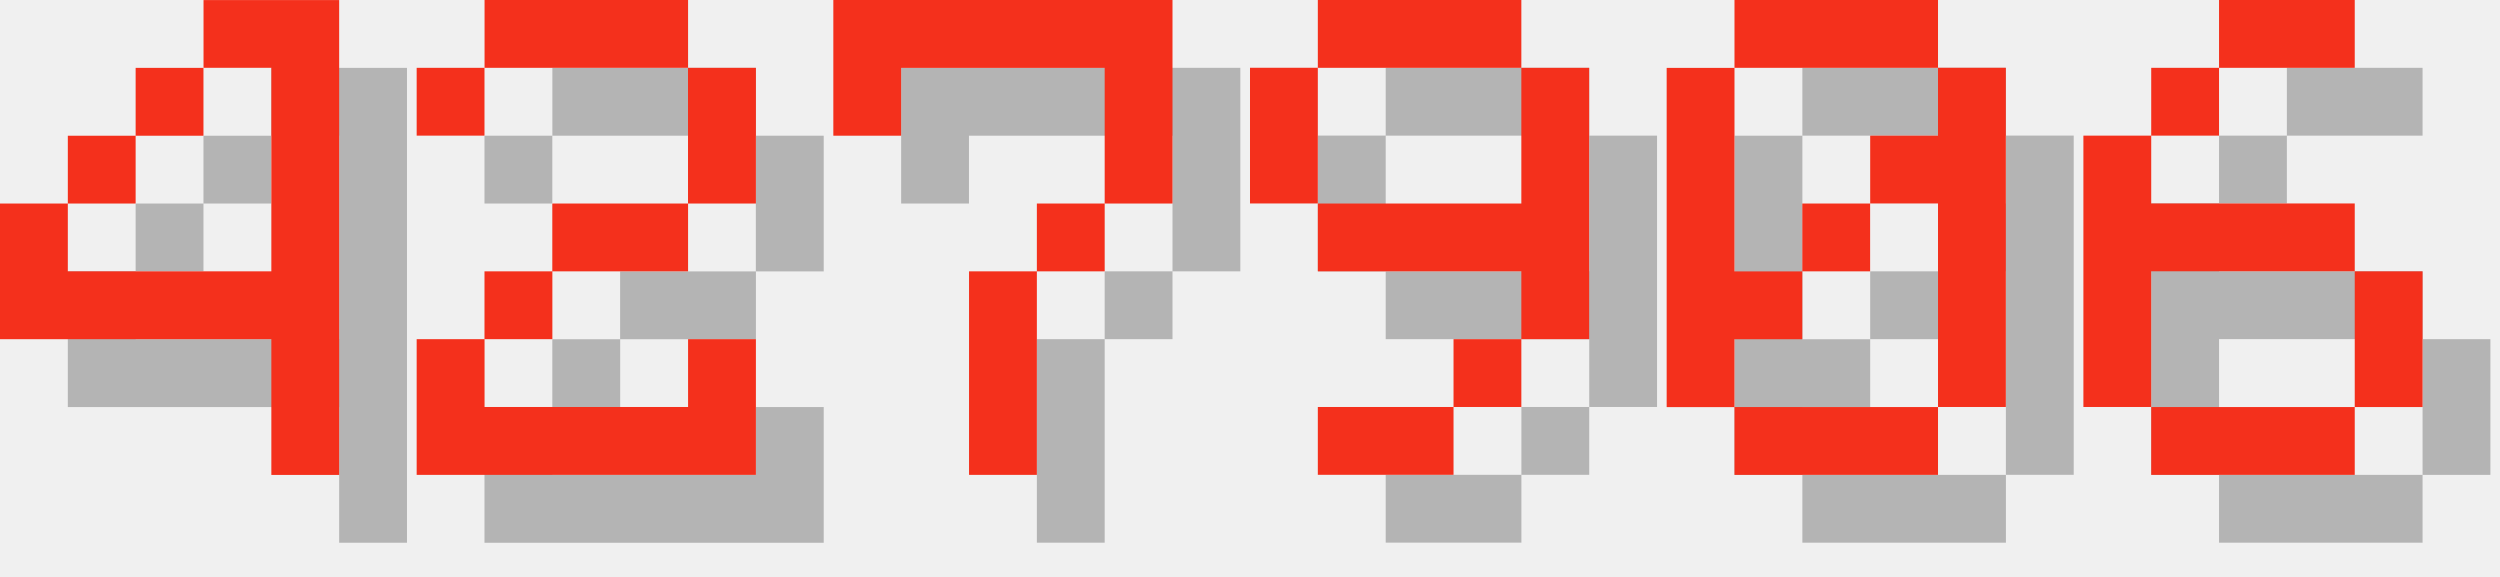
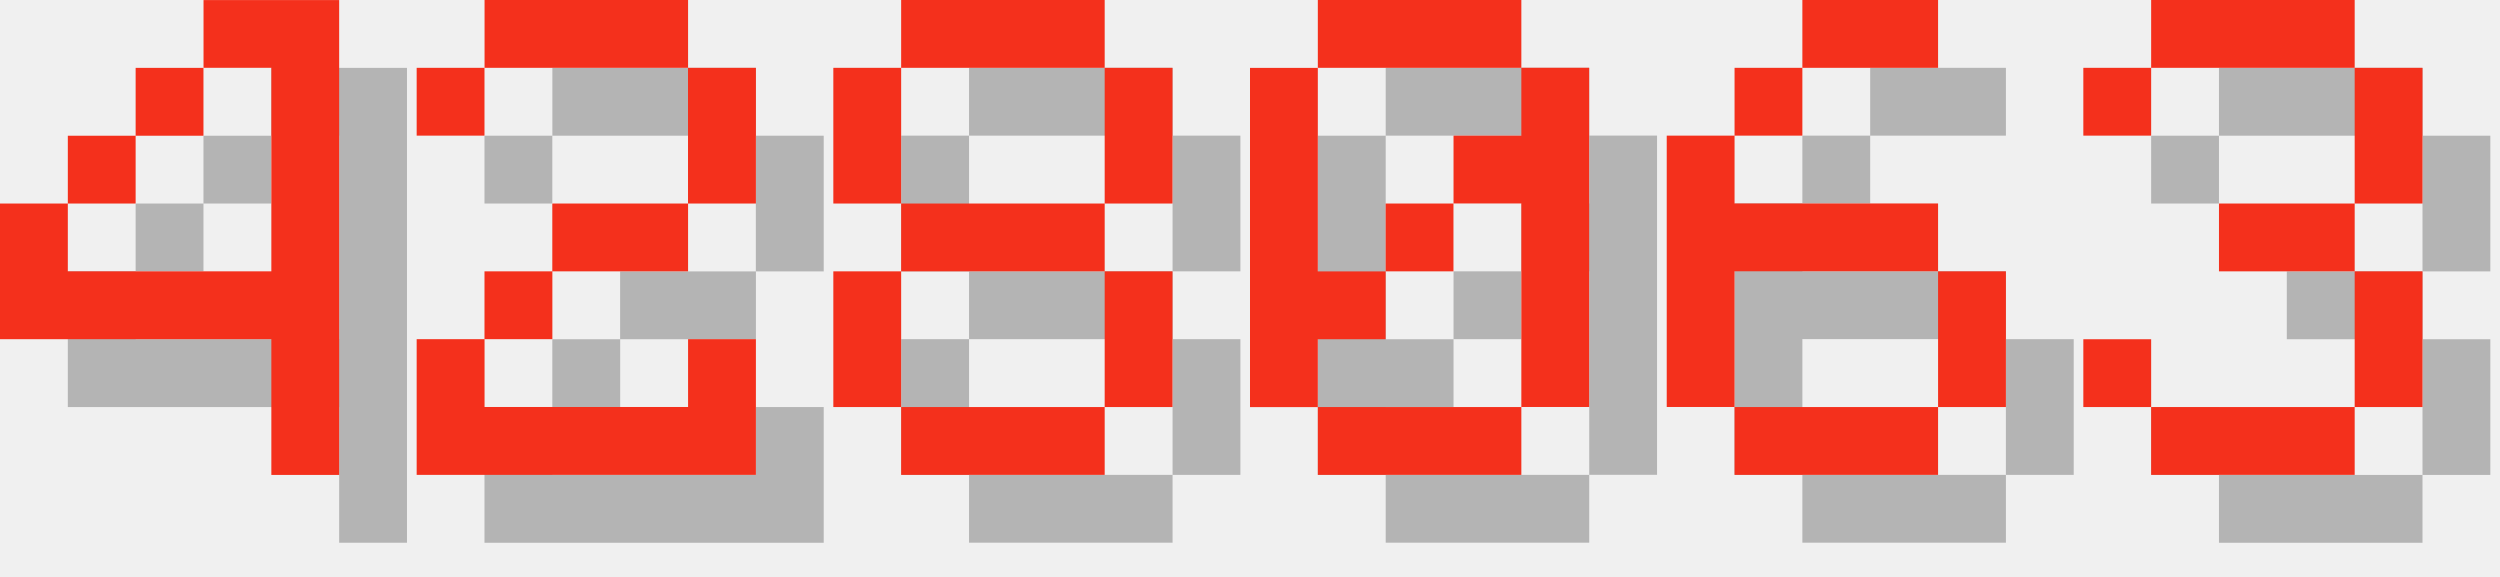
<svg xmlns="http://www.w3.org/2000/svg" version="1.1" width="156.0" height="36">
  <style>
        .text-foreground {
            fill: #F4301C;
        }
        .text-shadow {
            fill: #000000;
            fill-opacity: 0.25;
        }
    </style>
  <g class="digit" id="digit_4" transform="translate(0.0, 0), scale(4)">
    <path id="digit_4_shadow" class="text-shadow" d="m4.233 1.058v1.058h1.058v3.175h-3.175v-1.058h-1.058v2.117h4.233v2.117h1.058v-7.408h-2.117zm-2.117 3.175h1.058v-1.058h-1.058v1.058zm1.058-1.058h1.058v-1.058h-1.058v1.058z" fill-opacity=".5" style="paint-order:stroke fill markers" />
    <path id="digit_4_fg" class="text-foreground" d="m3.175 0v1.058h1.058v3.175h-3.175v-1.058h-1.058v2.117h4.233v2.117h1.058v-7.408h-2.117zm-2.117 3.175h1.058v-1.058h-1.058v1.058zm1.058-1.058h1.058v-1.058h-1.058v1.058z" fill="#fff" style="paint-order:stroke fill markers" />
  </g>
  <g class="digit" id="digit_2" transform="translate(26.0, 0), scale(4)">
    <path id="digit_2_shadow" class="text-shadow" d="m1.058 2.117v1.058h1.058v-1.058h3.175v2.117h-2.117v1.058h-1.058v1.058h-1.058v2.117h5.292v-2.117h-1.058v1.058h-3.175v-1.058h1.058v-1.058h2.117v-1.058h1.058v-2.117h-1.058v-1.058h-3.175v1.058h-1.058z" fill-opacity=".5" style="paint-order:stroke fill markers" />
    <path id="digit_2_fg" class="text-foreground" d="m0 1.058v1.058h1.058v-1.058h3.175v2.117h-2.117v1.058h-1.058v1.058h-1.058v2.117h5.292v-2.117h-1.058v1.058h-3.175v-1.058h1.058v-1.058h2.117v-1.058h1.058v-2.117h-1.058v-1.058h-3.175v1.058h-1.058z" fill="#fff" style="paint-order:stroke fill markers" />
  </g>
-   <g class="digit" id="digit_7" transform="translate(52.0, 0), scale(4)">
-     <path id="digit_7_shadow" class="text-shadow" d="m1.058 1.058 2e-6 2.117h1.058v-1.058h3.175v1.058l2e-7 1.058h-1.058v1.058h-1.058l4e-7 3.175 1.058 1e-7v-3.175h1.058v-1.058h1.058l5e-7 -1.058v-2.117z" fill-opacity=".5" style="paint-order:stroke fill markers" />
-     <path id="digit_7_fg" class="text-foreground" d="m0 0 2e-6 2.117h1.058v-1.058h3.175v1.058l2e-7 1.058h-1.058v1.058h-1.058l4e-7 3.175 1.058 1e-7v-3.175h1.058v-1.058h1.058l5e-7 -1.058v-2.117z" fill="#fff" style="paint-order:stroke fill markers" />
+   <g class="digit" id="digit_8" transform="translate(52.0, 0), scale(4)">
+     <path id="digit_8_shadow" class="text-shadow" d="m2.117 1.058v1.058h3.175v-1.058h-3.175zm3.175 1.058v2.117h1.058v-2.117h-1.058zm0 2.117h-3.175v1.058h3.175v-1.058zm0 1.058v2.117h1.058v-2.117h-1.058zm0 2.117h-3.175v1.058h3.175v-1.058zm-3.175 0v-2.117h-1.058v2.117h1.058zm0-3.175v-2.117h-1.058v2.117h1.058z" fill-opacity=".5" style="paint-order:stroke fill markers" />
+     <path id="digit_8_fg" class="text-foreground" d="m1.058 0v1.058h3.175v-1.058h-3.175zm3.175 1.058v2.117h1.058v-2.117h-1.058zm0 2.117h-3.175v1.058h3.175v-1.058zm0 1.058v2.117h1.058v-2.117h-1.058zm0 2.117h-3.175v1.058h3.175v-1.058zm-3.175 0v-2.117h-1.058v2.117h1.058zm0-3.175v-2.117h-1.058v2.117h1.058z" fill="#fff" style="paint-order:stroke fill markers" />
  </g>
-   <g class="digit" id="digit_9" transform="translate(78.0, 0), scale(4)">
-     <path id="digit_9_shadow" class="text-shadow" d="m2.117 1.058v1.058h3.175v-1.058h-3.175zm3.175 1.058v2.117h-3.175v1.058h3.175v1.058h1.058v-4.233h-1.058zm0 4.233h-1.058v1.058h1.058v-1.058zm-1.058 1.058h-2.117v1.058h2.117v-1.058zm-2.117-3.175v-2.117h-1.058v2.117h1.058z" fill-opacity=".5" style="paint-order:stroke fill markers" />
-     <path id="digit_9_fg" class="text-foreground" d="m1.058 0v1.058h3.175v-1.058h-3.175zm3.175 1.058v2.117h-3.175v1.058h3.175v1.058h1.058v-4.233h-1.058zm0 4.233h-1.058v1.058h1.058v-1.058zm-1.058 1.058h-2.117v1.058h2.117v-1.058zm-2.117-3.175v-2.117h-1.058v2.117h1.058z" fill="#fff" style="paint-order:stroke fill markers" />
-   </g>
-   <g class="digit" id="digit_0" transform="translate(104.0, 0), scale(4)">
+   <g class="digit" id="digit_0" transform="translate(78.0, 0), scale(4)">
    <path id="digit_0_shadow" class="text-shadow" d="m2.117 1.058v1.058h3.175v-1.058h-3.175zm3.175 1.058v1.058h-1.058v1.058h1.058v3.175h1.058v-5.292h-1.058zm0 5.292h-3.175v1.058h3.175v-1.058zm-3.175 0v-1.058h1.058v-1.058h-1.058v-3.175h-1.058v5.292h1.058zm1.058-2.117h1.058v-1.058h-1.058v1.058z" fill-opacity=".5" style="paint-order:stroke fill markers" />
    <path id="digit_0_fg" class="text-foreground" d="m1.058 0v1.058h3.175v-1.058h-3.175zm3.175 1.058v1.058h-1.058v1.058h1.058v3.175h1.058v-5.292h-1.058zm0 5.292h-3.175v1.058h3.175v-1.058zm-3.175 0v-1.058h1.058v-1.058h-1.058v-3.175h-1.058v5.292h1.058zm1.058-2.117h1.058v-1.058h-1.058v1.058z" fill="#fff" style="paint-order:stroke fill markers" />
  </g>
-   <g class="digit" id="digit_6" transform="translate(130.0, 0), scale(4)">
+   <g class="digit" id="digit_6" transform="translate(104.0, 0), scale(4)">
    <path id="digit_6_shadow" class="text-shadow" d="m3.175 1.058v1.058h2.117v-1.058h-2.117zm0 1.058h-1.058v1.058h1.058v-1.058zm-1.058 1.058h-1.058v4.233h1.058v-2.117h3.175v-1.058h-3.175v-1.058zm3.175 2.117v2.117h1.058v-2.117h-1.058zm0 2.117h-3.175v1.058h3.175v-1.058z" fill-opacity=".5" style="paint-order:stroke fill markers" />
    <path id="digit_6_fg" class="text-foreground" d="m2.117 0v1.058h2.117v-1.058h-2.117zm0 1.058h-1.058v1.058h1.058v-1.058zm-1.058 1.058h-1.058v4.233h1.058v-2.117h3.175v-1.058h-3.175v-1.058zm3.175 2.117v2.117h1.058v-2.117h-1.058zm0 2.117h-3.175v1.058h3.175v-1.058z" fill="#fff" style="paint-order:stroke fill markers" />
  </g>
+   <g class="digit" id="digit_3" transform="translate(130.0, 0), scale(4)">
+     <path id="digit_3_shadow" class="text-shadow" d="m1.058 2.117v1.058h1.058v-1.058h3.175v2.117h-2.117v1.058h2.117v2.117h-3.175v-1.058h-1.058v1.058h1.058v1.058h3.175v-1.058h1.058v-2.117h-1.058v-1.058h1.058v-2.117h-1.058v-1.058h-3.175v1.058h-1.058z" fill-opacity=".5" style="paint-order:stroke fill markers" />
+     <path id="digit_3_fg" class="text-foreground" d="m0 1.058v1.058h1.058v-1.058h3.175v2.117h-2.117v1.058h2.117v2.117h-3.175v-1.058h-1.058v1.058h1.058v1.058h3.175v-1.058h1.058v-2.117h-1.058v-1.058h1.058v-2.117h-1.058v-1.058h-3.175v1.058h-1.058z" fill="#fff" style="paint-order:stroke fill markers" />
+   </g>
</svg>
